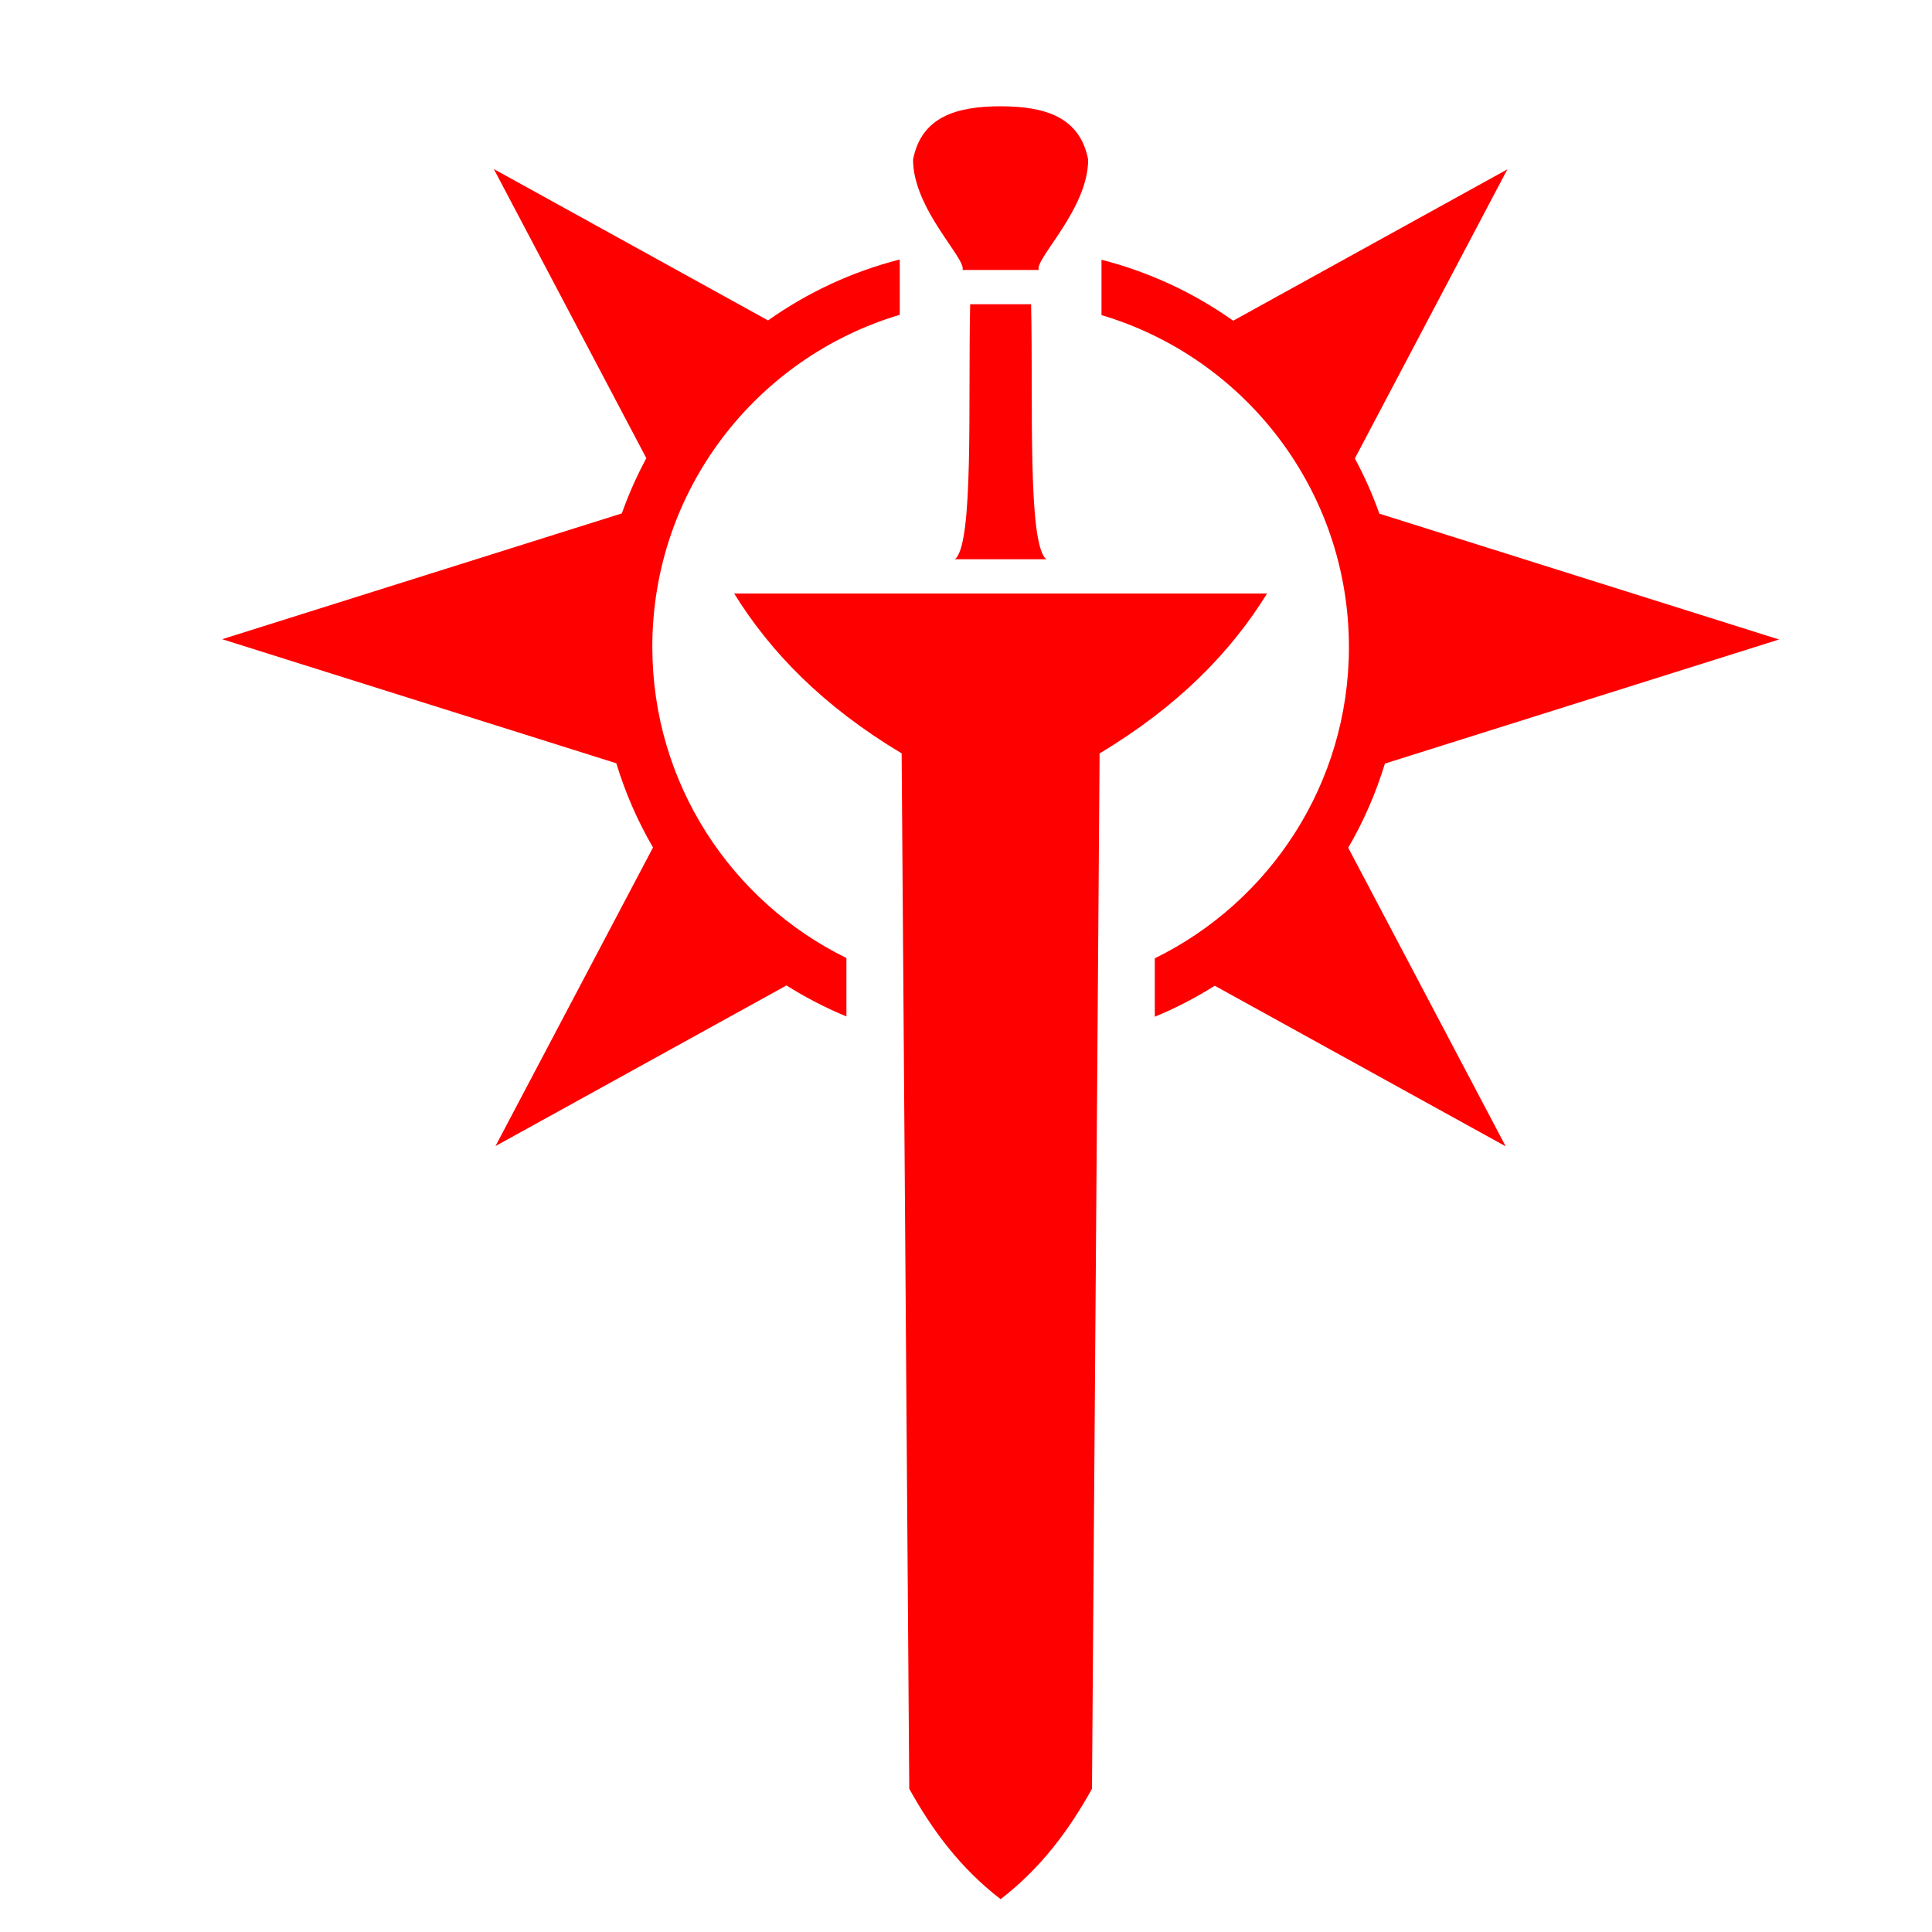
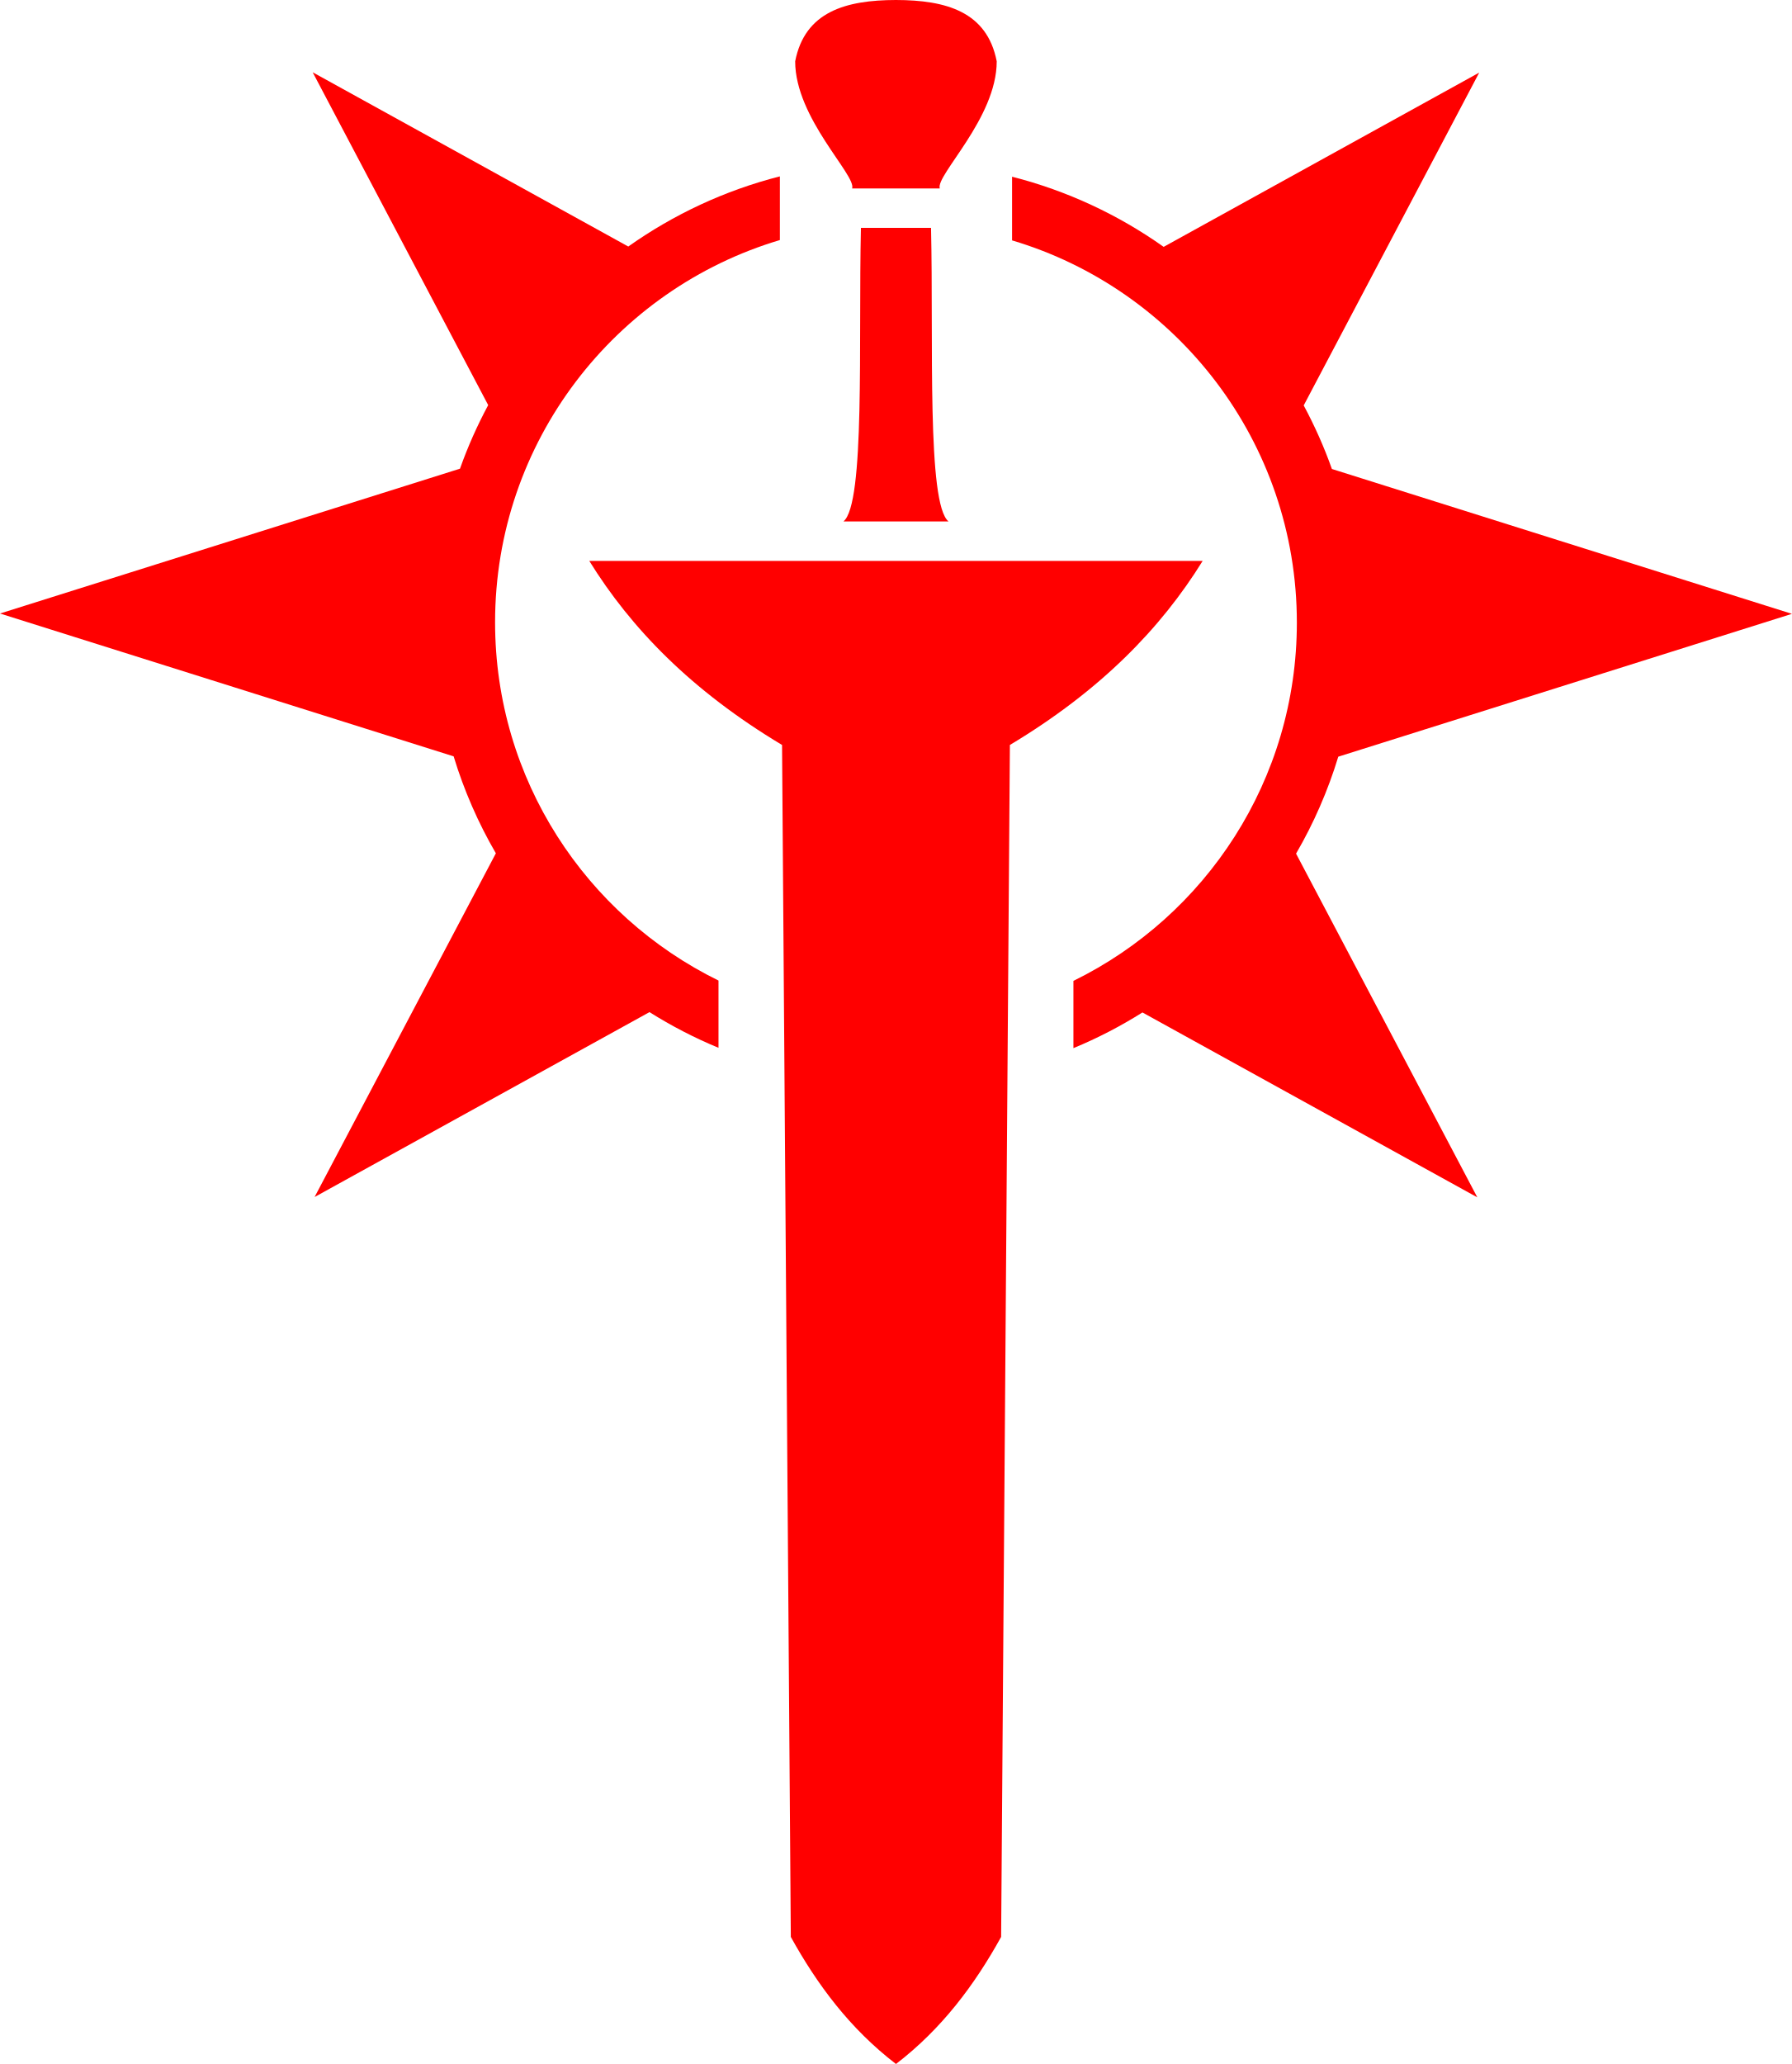
- <svg xmlns="http://www.w3.org/2000/svg" version="1.1" id="Layer_3" x="0px" y="0px" viewBox="0 0 1000 1000" style="enable-background:new 0 0 1000 1000;" xml:space="preserve">
-   <g style="fill:#ff0000">
-     <g>
-       <path d="M655.84,307.2H380c18.74,30.26,45.88,58.3,86.69,82.75l3.94,535.91c11.89,21.48,26.56,41.22,47.29,57.14   c20.73-15.92,35.39-35.65,47.29-57.14l3.94-535.91C609.95,365.5,637.1,337.46,655.84,307.2z" />
-       <path d="M502.16,157.46c-1.16,51.05,1.97,124.13-7.88,132.01h47.29c-9.85-7.88-6.72-80.96-7.88-132.01H502.16z" />
-       <path d="M498.21,139.73h39.41c-1.97-5.91,25.61-31.52,25.61-57.14c-4.35-22.34-22.73-27.53-45.32-27.58   c-22.59,0.05-40.97,5.24-45.32,27.58C472.6,108.21,500.18,133.82,498.21,139.73z" />
-       <path d="M337.64,334.79c0-81.22,54.01-149.81,128.07-171.85v-28.63c-24.82,6.32-47.84,17.15-68.17,31.54L255.61,87.51l78.93,149.64   c-4.91,9.14-9.17,18.68-12.68,28.58L115,330.85l204,64.22c4.67,15.36,11.07,29.97,18.99,43.59l-81.52,154.54l150.6-83.13   c9.83,6.17,20.2,11.57,31.04,16.04v-30.24C378.61,466.69,337.64,405.53,337.64,334.79z" />
-       <path d="M716.83,395.22l204-64.22l-206.87-65.13c-3.51-9.9-7.77-19.44-12.68-28.58l78.93-149.64L638.3,166   c-20.32-14.39-43.34-25.21-68.17-31.54v28.63c74.06,22.04,128.07,90.64,128.07,171.85c0,70.74-40.98,131.91-100.48,161.08v30.24   c10.85-4.47,21.21-9.87,31.04-16.04l150.6,83.13l-81.52-154.54C705.76,425.19,712.16,410.58,716.83,395.22z" />
+ <svg xmlns="http://www.w3.org/2000/svg" version="1.1" id="Layer_3" x="0px" y="0px" viewBox="0 0 805.83 927.99" xml:space="preserve" width="805.83" height="927.99">
+   <defs id="defs20" />
+   <g style="fill:#ff0000" id="g15" transform="translate(-115,-55.01)">
+     <g id="g13">
+       <path d="M 655.84,307.2 H 380 c 18.74,30.26 45.88,58.3 86.69,82.75 l 3.94,535.91 c 11.89,21.48 26.56,41.22 47.29,57.14 20.73,-15.92 35.39,-35.65 47.29,-57.14 l 3.94,-535.91 c 40.8,-24.45 67.95,-52.49 86.69,-82.75 z" id="path3" />
+       <path d="m 502.16,157.46 c -1.16,51.05 1.97,124.13 -7.88,132.01 h 47.29 c -9.85,-7.88 -6.72,-80.96 -7.88,-132.01 z" id="path5" />
+       <path d="m 498.21,139.73 h 39.41 c -1.97,-5.91 25.61,-31.52 25.61,-57.14 -4.35,-22.34 -22.73,-27.53 -45.32,-27.58 -22.59,0.05 -40.97,5.24 -45.32,27.58 0.01,25.62 27.59,51.23 25.62,57.14 z" id="path7" />
+       <path d="m 337.64,334.79 c 0,-81.22 54.01,-149.81 128.07,-171.85 v -28.63 c -24.82,6.32 -47.84,17.15 -68.17,31.54 L 255.61,87.51 334.54,237.15 c -4.91,9.14 -9.17,18.68 -12.68,28.58 L 115,330.85 319,395.07 c 4.67,15.36 11.07,29.97 18.99,43.59 l -81.52,154.54 150.6,-83.13 c 9.83,6.17 20.2,11.57 31.04,16.04 V 495.87 C 378.61,466.69 337.64,405.53 337.64,334.79 Z" id="path9" />
+       <path d="M 716.83,395.22 920.83,331 713.96,265.87 c -3.51,-9.9 -7.77,-19.44 -12.68,-28.58 L 780.21,87.65 638.3,166 c -20.32,-14.39 -43.34,-25.21 -68.17,-31.54 v 28.63 c 74.06,22.04 128.07,90.64 128.07,171.85 0,70.74 -40.98,131.91 -100.48,161.08 v 30.24 c 10.85,-4.47 21.21,-9.87 31.04,-16.04 l 150.6,83.13 -81.52,-154.54 c 7.92,-13.62 14.32,-28.23 18.99,-43.59 z" id="path11" />
    </g>
  </g>
</svg>
